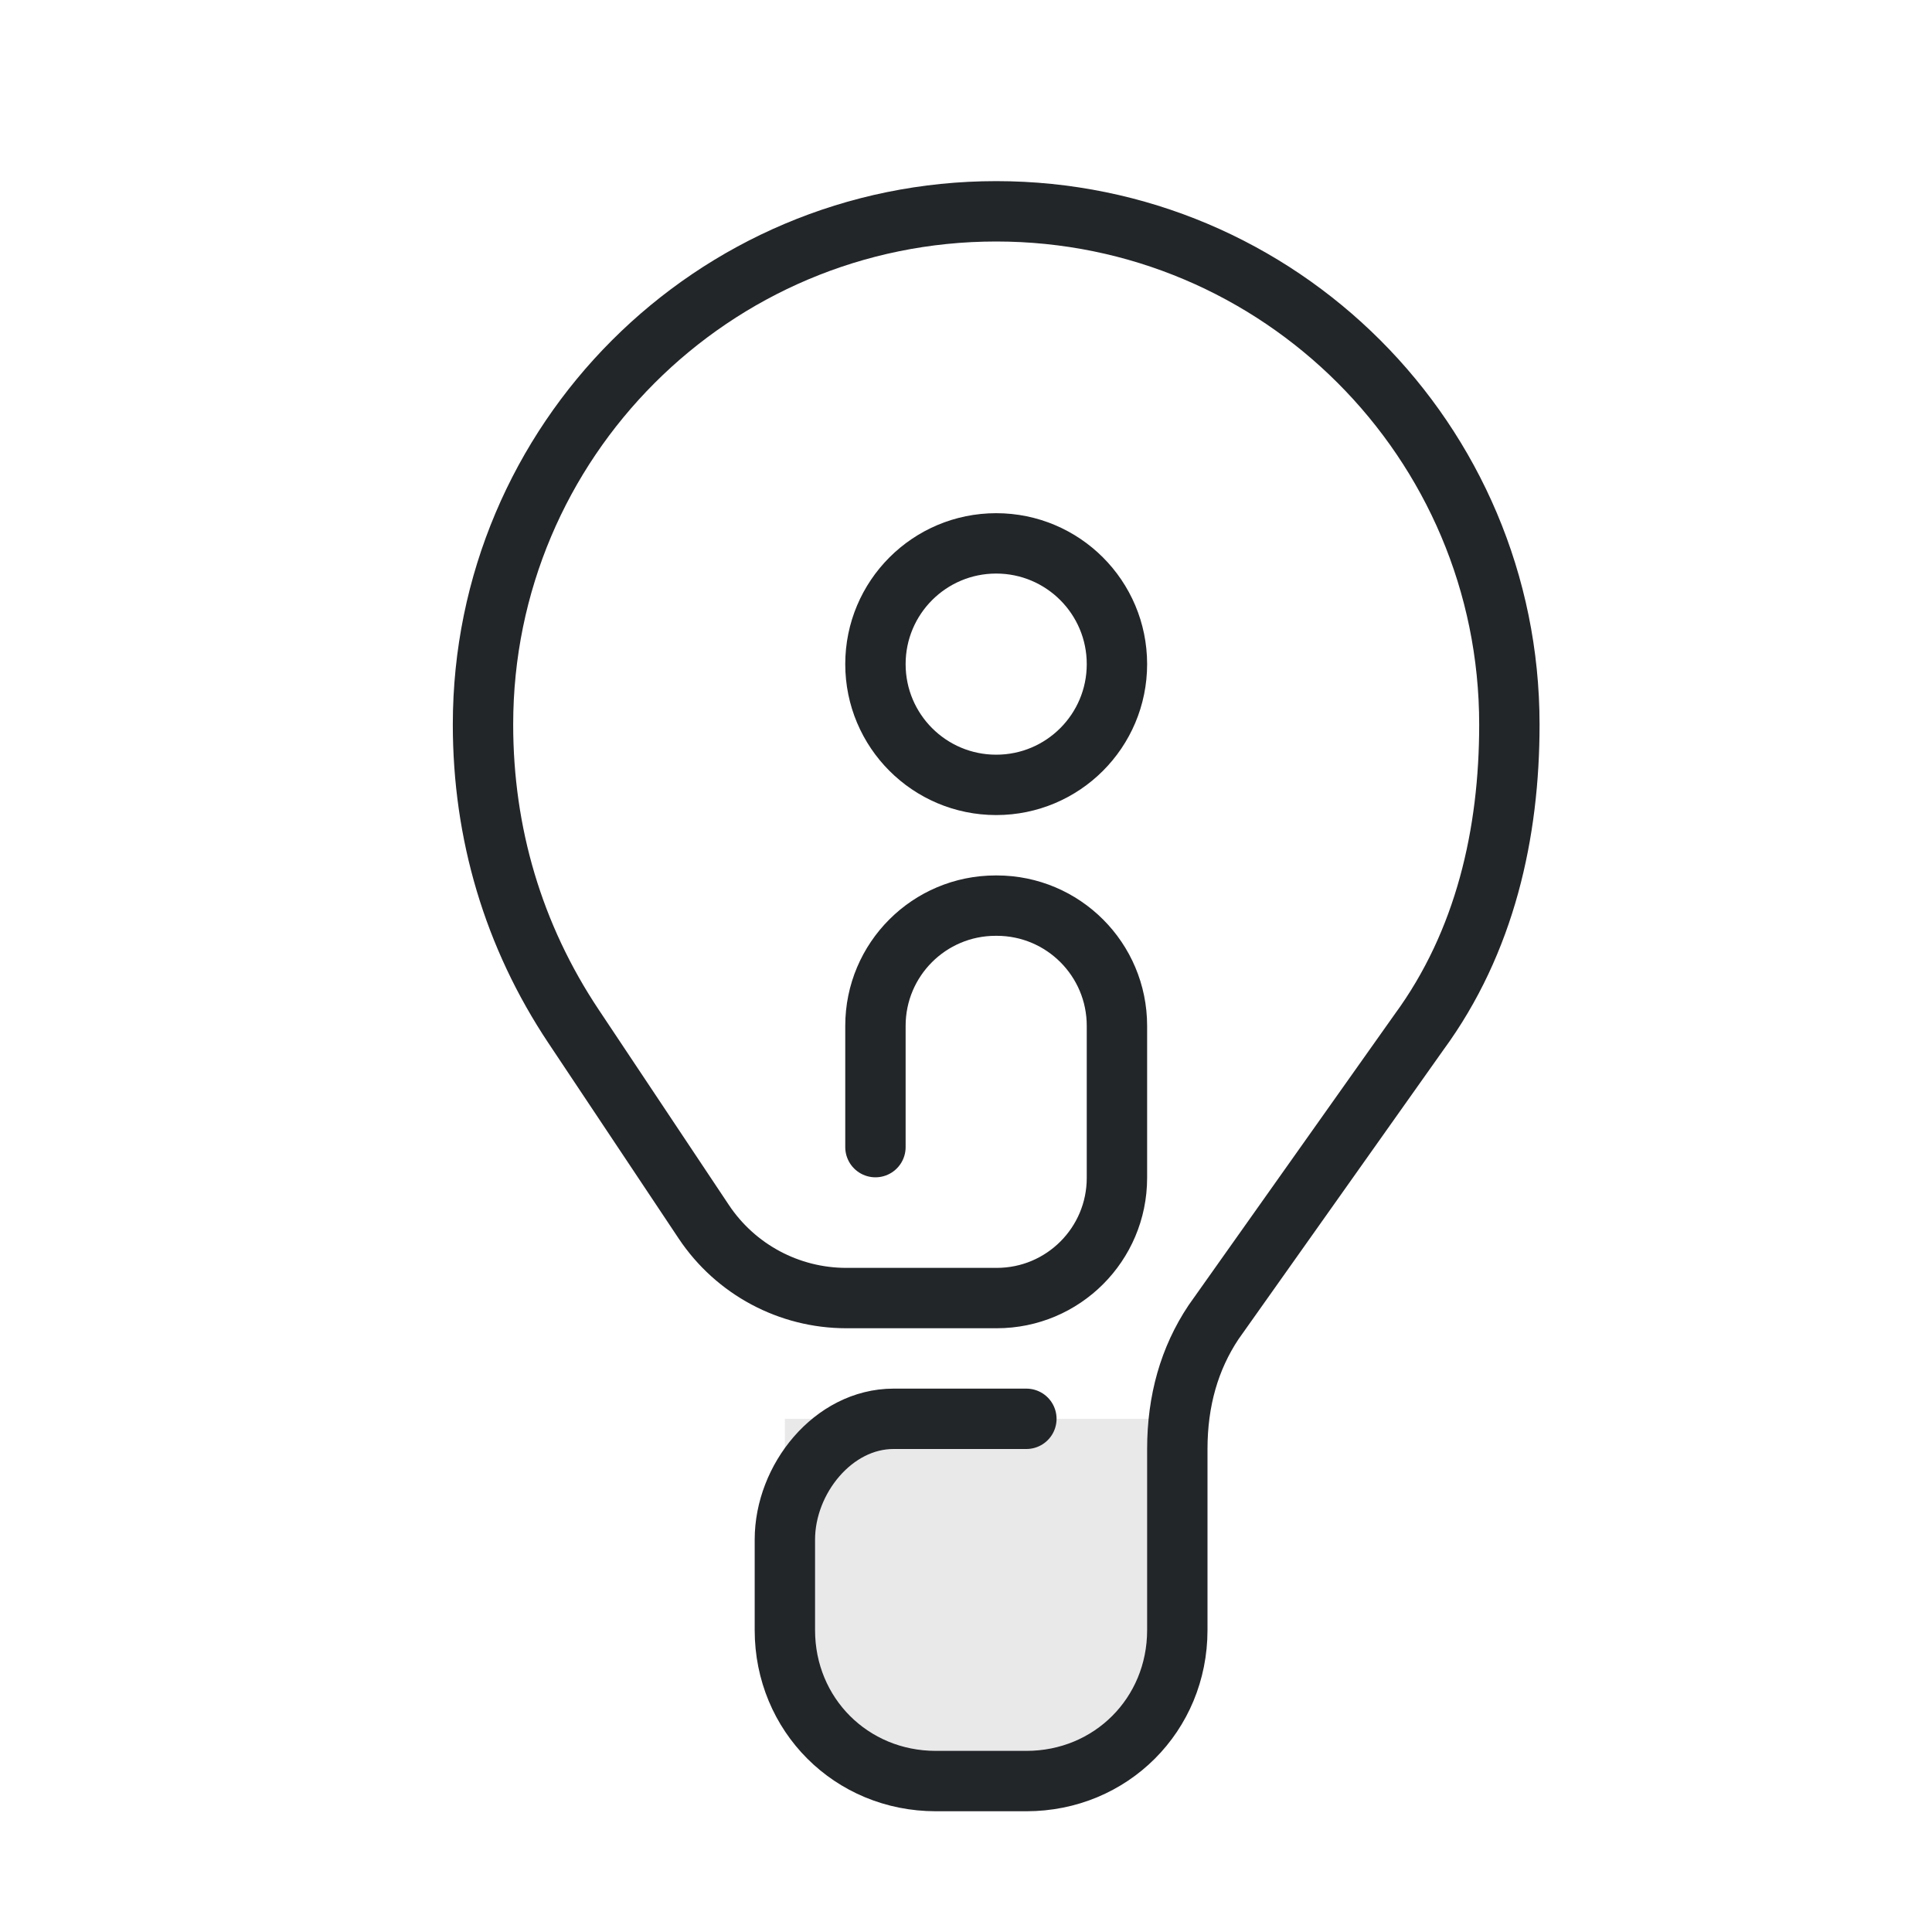
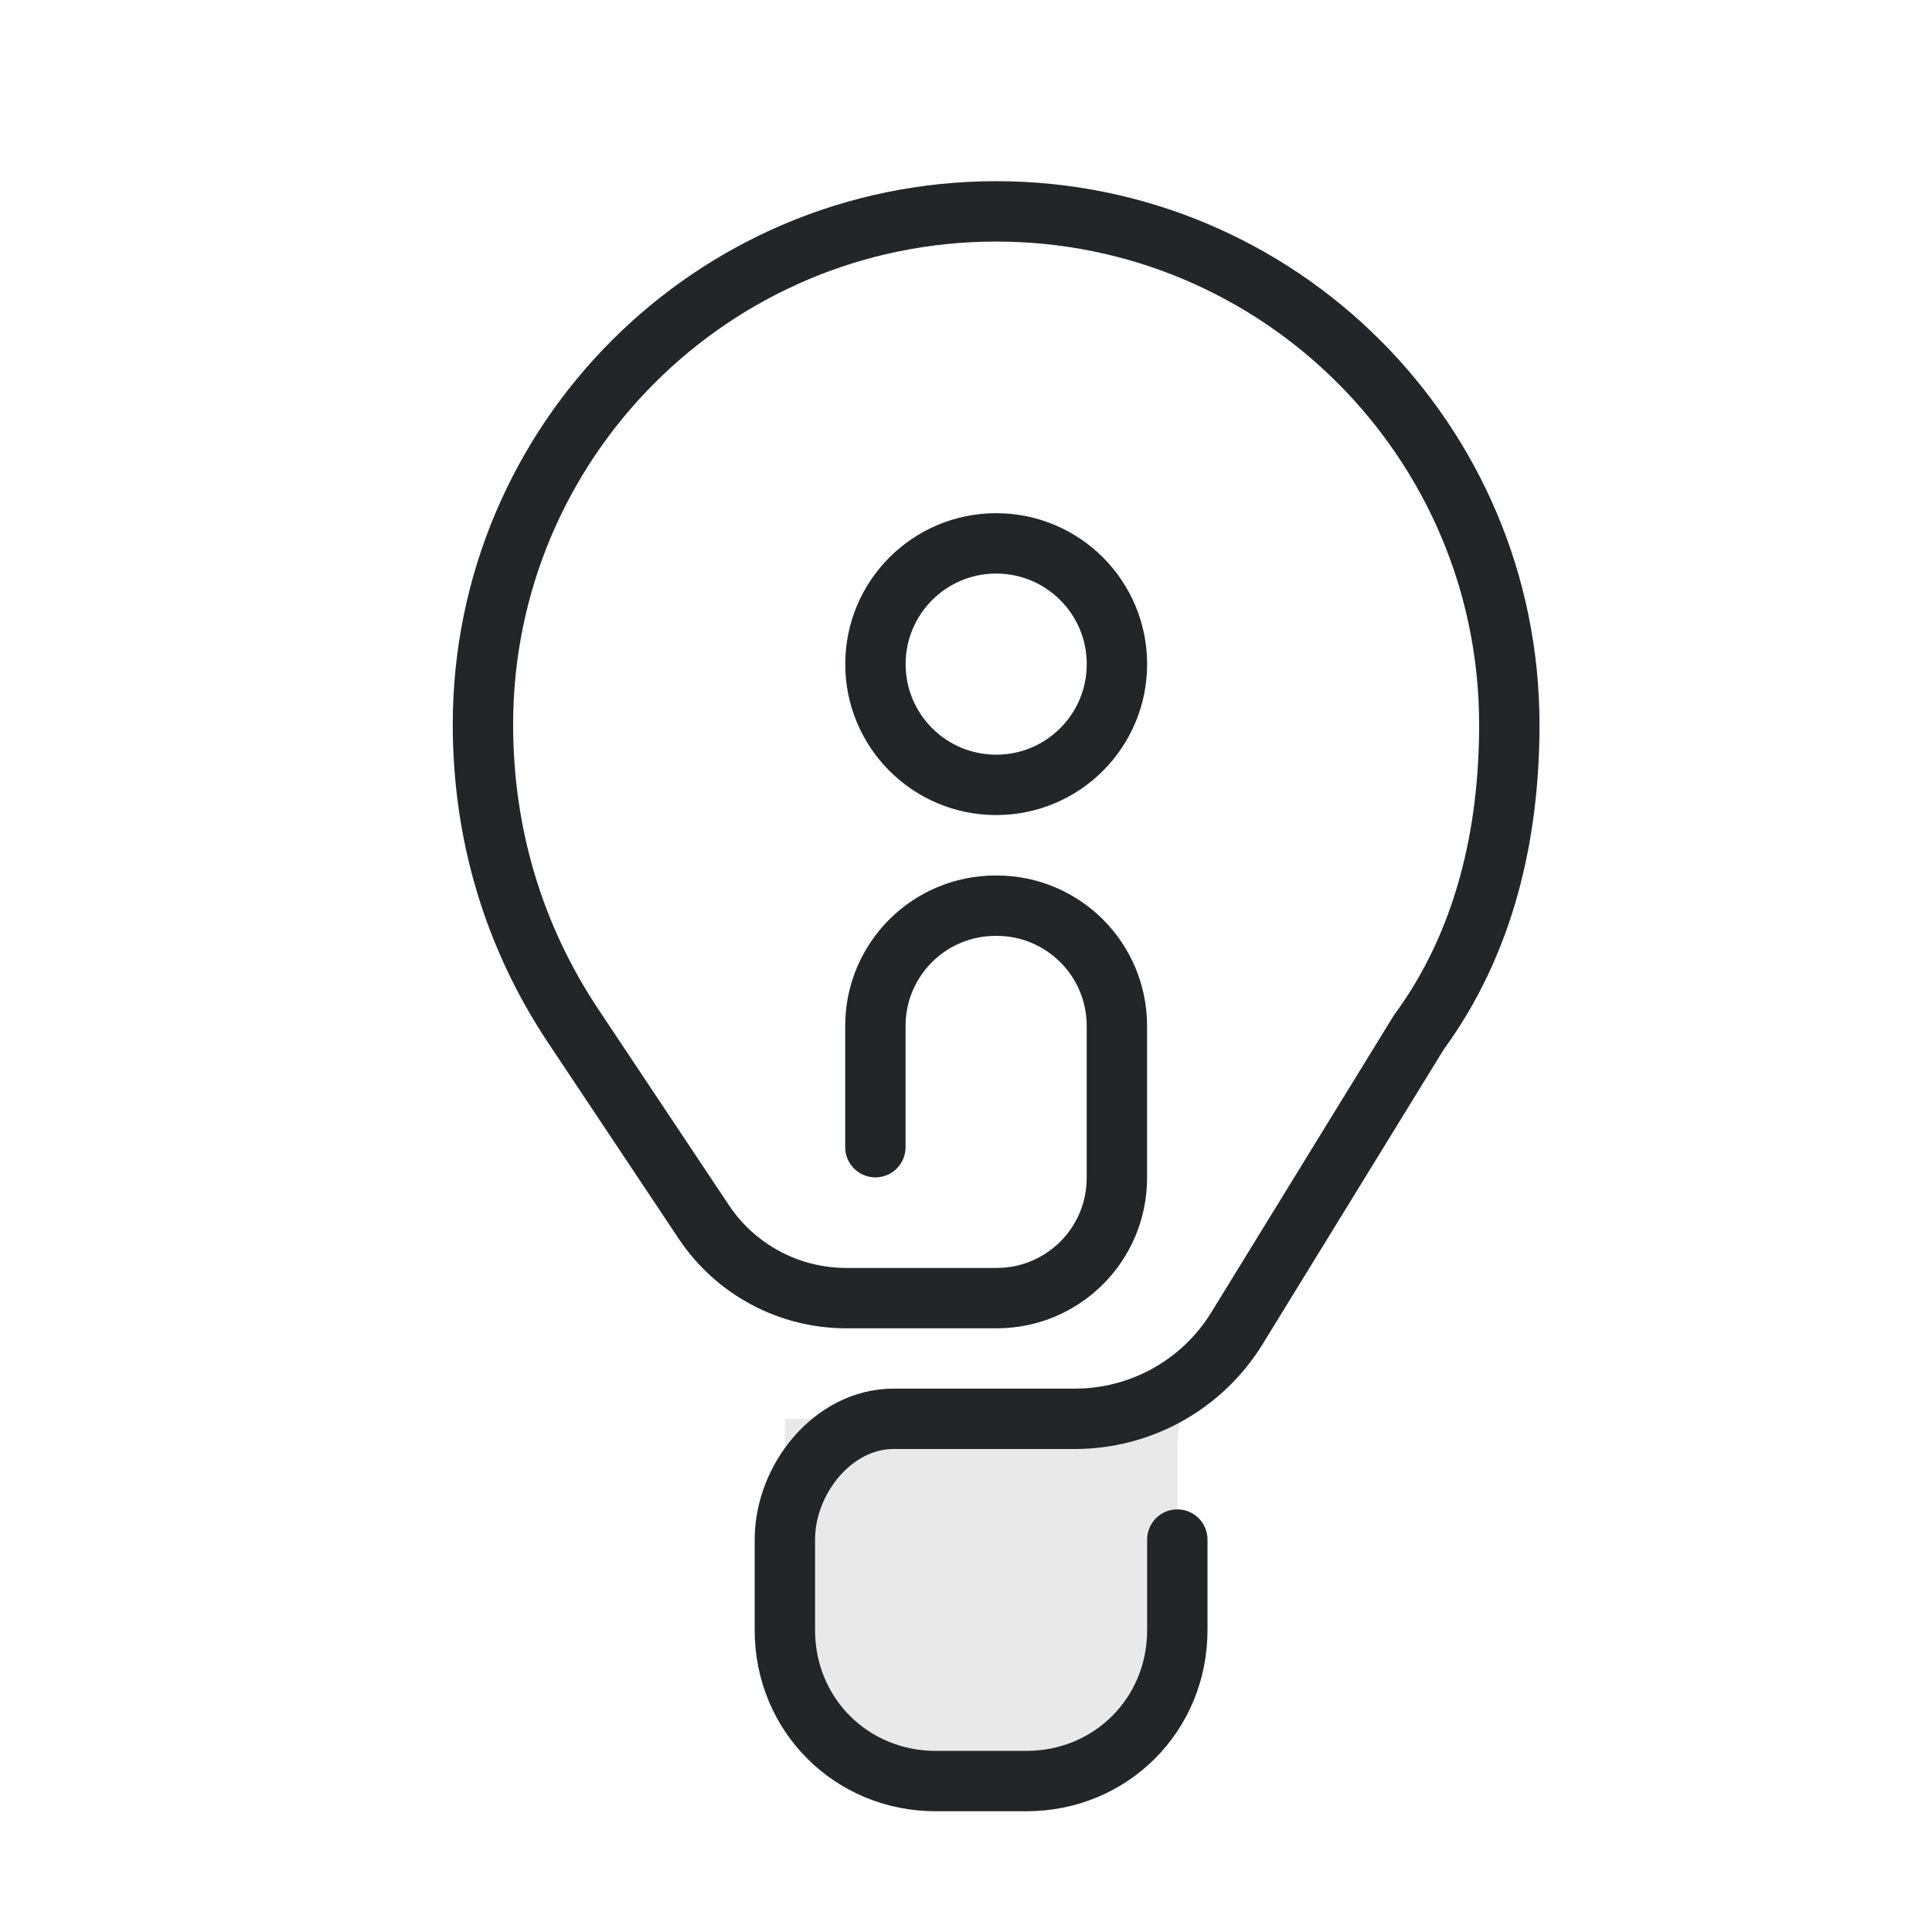
- <svg xmlns="http://www.w3.org/2000/svg" width="32" height="32" viewBox="0 0 32 32" version="1.1">
+ <svg xmlns="http://www.w3.org/2000/svg" width="32" height="32" version="1.1" viewBox="0 0 32 32">
  <defs>
    <style id="current-color-scheme" type="text/css">.ColorScheme-Text { color:#232629; }</style>
  </defs>
-   <path class="ColorScheme-Text" d="m 13,23.5 h 6.55 C 19.52,23.67 19.5,23.84 19.5,24 v 3 c 0,1.4 -1.1,2.5 -2.5,2.5 H 15.5 C 14.1,29.5 13,28.4 13,27 Z" fill="currentColor" fill-opacity="0.1" />
-   <path class="ColorScheme-Text" d="m 18.5,11 c 0,1.105 -0.895,2 -2,2 -1.105,0 -2,-0.895 -2,-2 0,-1.105 0.895,-2 2,-2 1.105,3e-7 2,0.895 2,2 z" fill="none" stroke="currentColor" />
-   <path class="ColorScheme-Text" d="M 14.5,19 V 16.991 C 14.5,15.891 15.391,15 16.491,15 h 0.018 C 17.609,15 18.5,15.891 18.5,16.991 v 2.518 C 18.5,20.609 17.609,21.5 16.509,21.5 h -2.492 c -0.948,0 -1.833,-0.474 -2.359,-1.262 L 9.5,17 C 8.5,15.5 8,13.8 8,12 8,7.306 11.806,3.5 16.5,3.5 c 4.694,0 8.5,3.806 8.5,8.5 0,1.8 -0.4,3.6 -1.5,5.1 l -3.4,4.8 c -0.4,0.6 -0.6,1.3 -0.6,2.1 v 3 c 0,1.4 -1.1,2.5 -2.5,2.5 H 15.5 C 14.1,29.5 13,28.4 13,27 v -1.5 c 0,-1 0.8,-2 1.8,-2 H 17" fill="none" stroke="currentColor" stroke-width="1" stroke-linecap="round" />
+   <path class="ColorScheme-Text" d="m13 23.5h6.55c-.03.17-.05.34-.05.5v3c0 1.4-1.1 2.5-2.5 2.5h-1.5c-1.4 0-2.5-1.1-2.5-2.5z" fill="currentColor" fill-opacity=".1" />
+   <path class="ColorScheme-Text" d="m18.5 11c0 1.105-.895 2-2 2s-2-.895-2-2c0-1.105.895-2 2-2 1.105 3e-7 2 .895 2 2z" fill="none" stroke="currentColor" />
+   <path class="ColorScheme-Text" d="m19.5 25.5v1.5c0 1.4-1.1 2.5-2.5 2.5h-1.5c-1.4 0-2.5-1.1-2.5-2.5v-1.5c0-1 .8-2 1.8-2h3.005a3.15 3.15 150.79 002.683-1.5l3.011-4.899c1.1-1.5 1.5-3.3 1.5-5.1 0-4.694-3.806-8.5-8.5-8.5s-8.5 3.806-8.5 8.5c0 1.8.5 3.5 1.5 5l2.158 3.238c.526.789 1.411 1.262 2.359 1.262h2.492c1.1 0 1.991-.891 1.991-1.991v-2.518c0-1.1-.891-1.991-1.991-1.991h-.018c-1.1 0-1.991.891-1.991 1.991v2.009" fill="none" stroke="currentColor" stroke-linecap="round" />
</svg>
